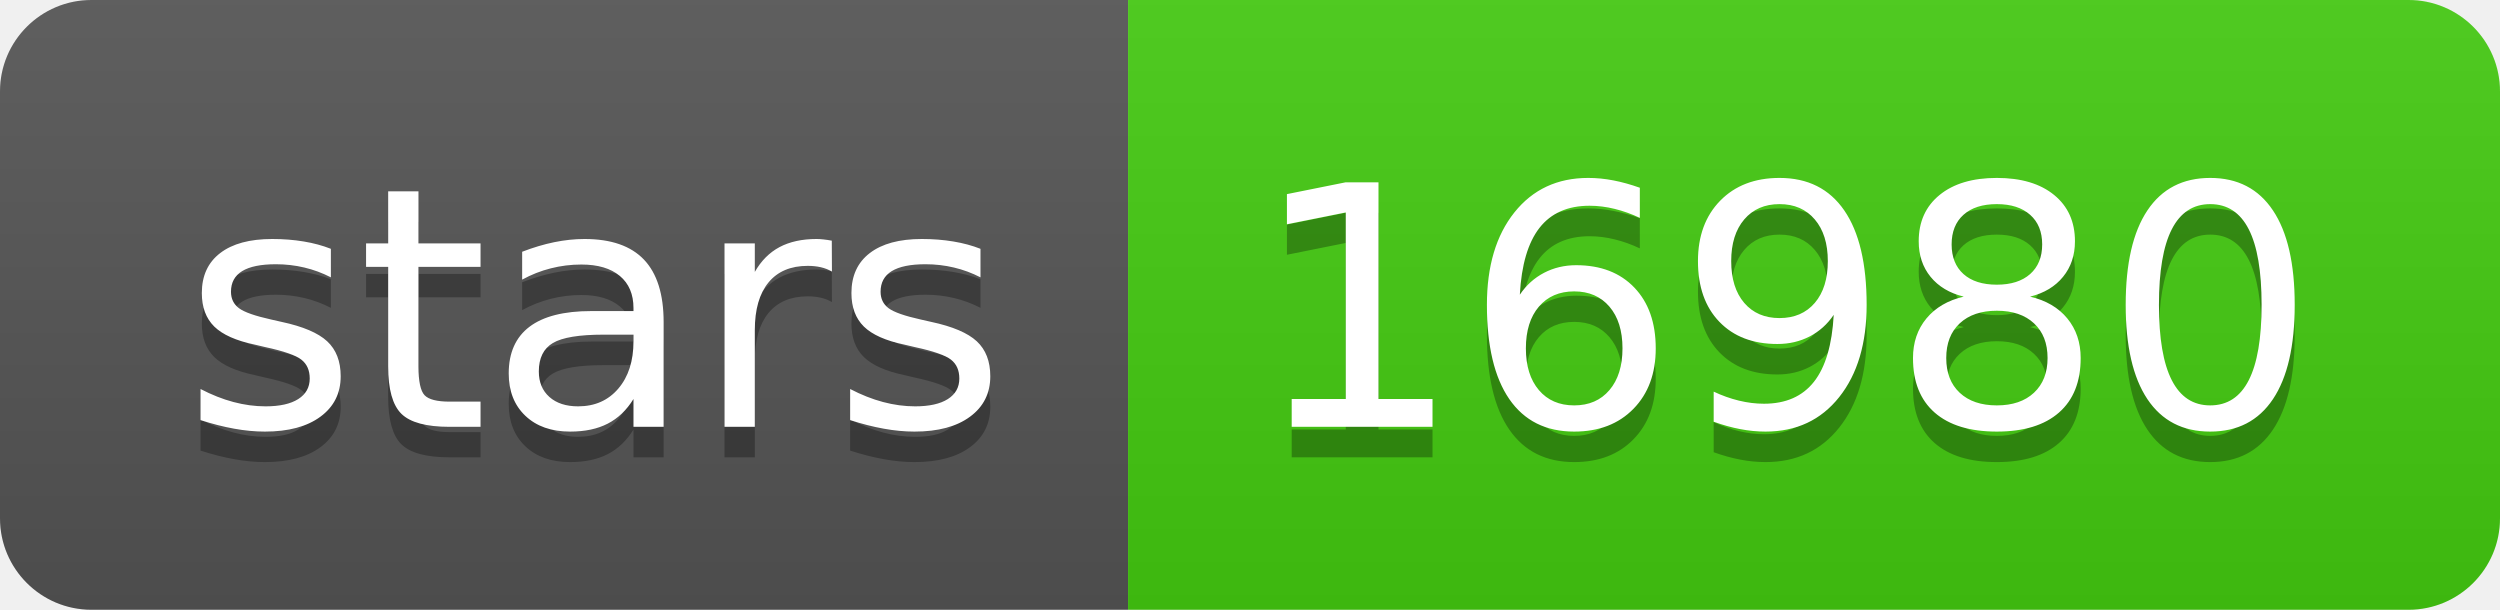
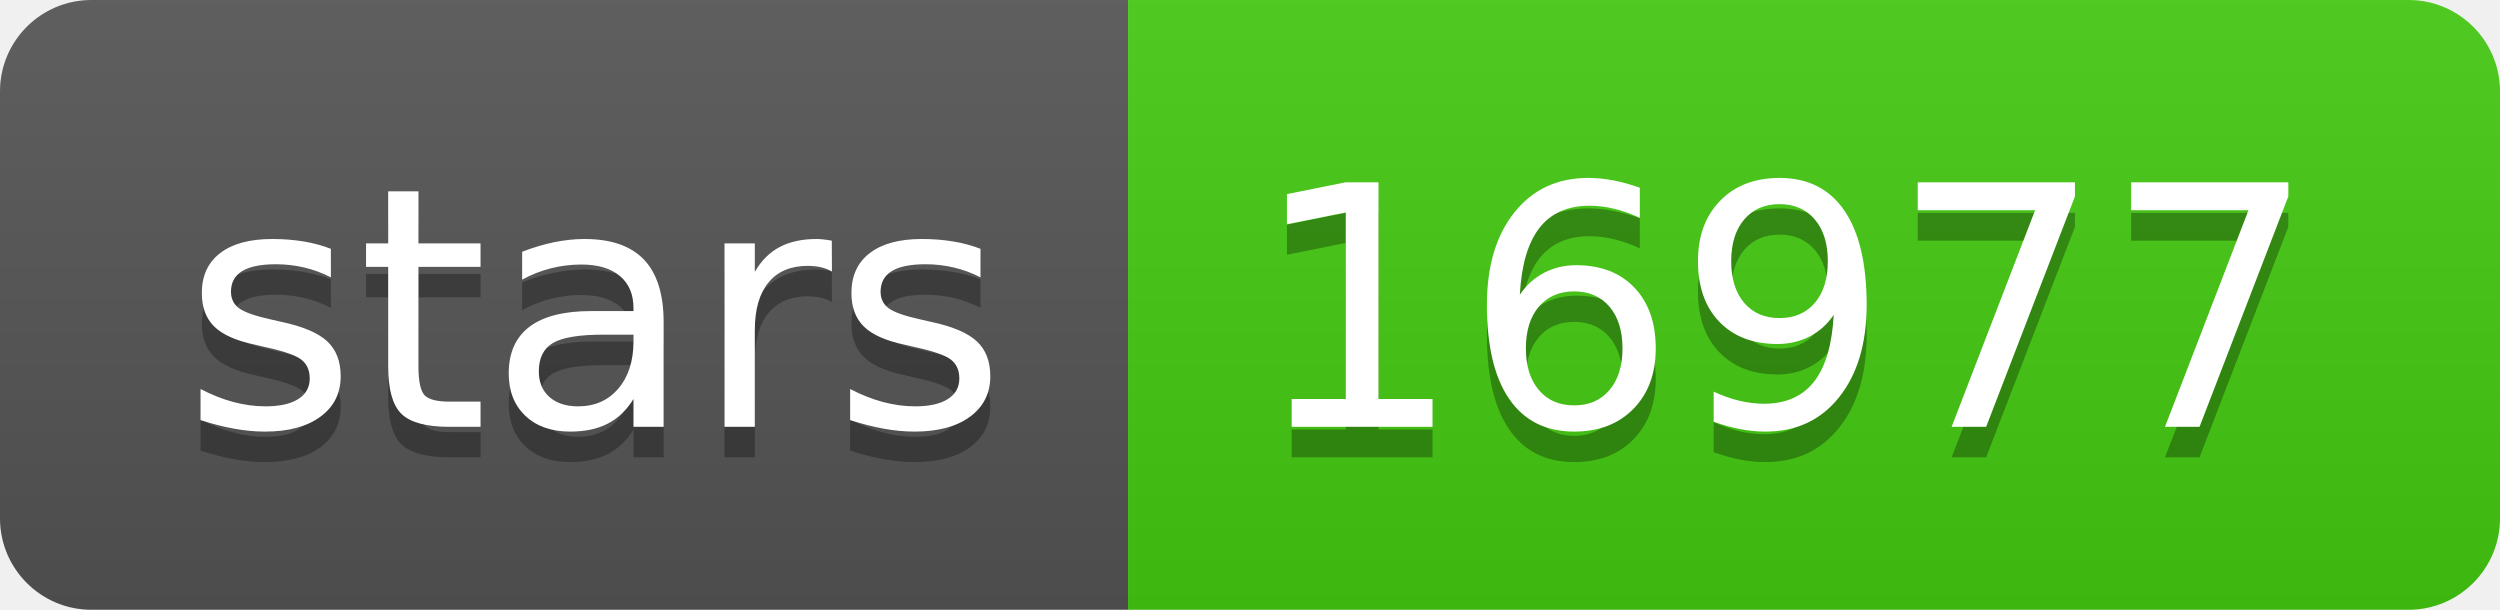
- <svg xmlns="http://www.w3.org/2000/svg" width="82" height="20" role="img" aria-label="stars: 16980">
+ <svg xmlns="http://www.w3.org/2000/svg" width="82" height="20" role="img" aria-label="stars: 16977">
  <linearGradient id="s" x2="0" y2="100%">
    <stop offset="0" stop-color="#bbb" stop-opacity=".1" />
    <stop offset="1" stop-opacity=".1" />
  </linearGradient>
  <clipPath id="r">
    <rect width="82" height="20" rx="3" fill="#fff" />
  </clipPath>
  <g clip-path="url(#r)">
    <rect width="37" height="20" fill="#555" />
    <rect x="37" width="45" height="20" fill="#4c1" />
    <rect width="82" height="20" fill="url(#s)" />
  </g>
  <g fill="#fff" text-anchor="middle" font-family="Verdana,Geneva,DejaVu Sans,sans-serif" text-rendering="geometricPrecision" font-size="110">
    <text aria-hidden="true" x="195" y="150" fill="#010101" fill-opacity=".3" transform="scale(.1)" textLength="270">stars</text>
    <text x="195" y="140" transform="scale(.1)" fill="#fff" textLength="270">stars</text>
-     <text aria-hidden="true" x="585" y="150" fill="#010101" fill-opacity=".3" transform="scale(.1)" textLength="350">16980</text>
-     <text x="585" y="140" transform="scale(.1)" fill="#fff" textLength="350">16980</text>
+     <text aria-hidden="true" x="585" y="150" fill="#010101" fill-opacity=".3" transform="scale(.1)" textLength="350">16977</text>
+     <text x="585" y="140" transform="scale(.1)" fill="#fff" textLength="350">16977</text>
  </g>
</svg>
